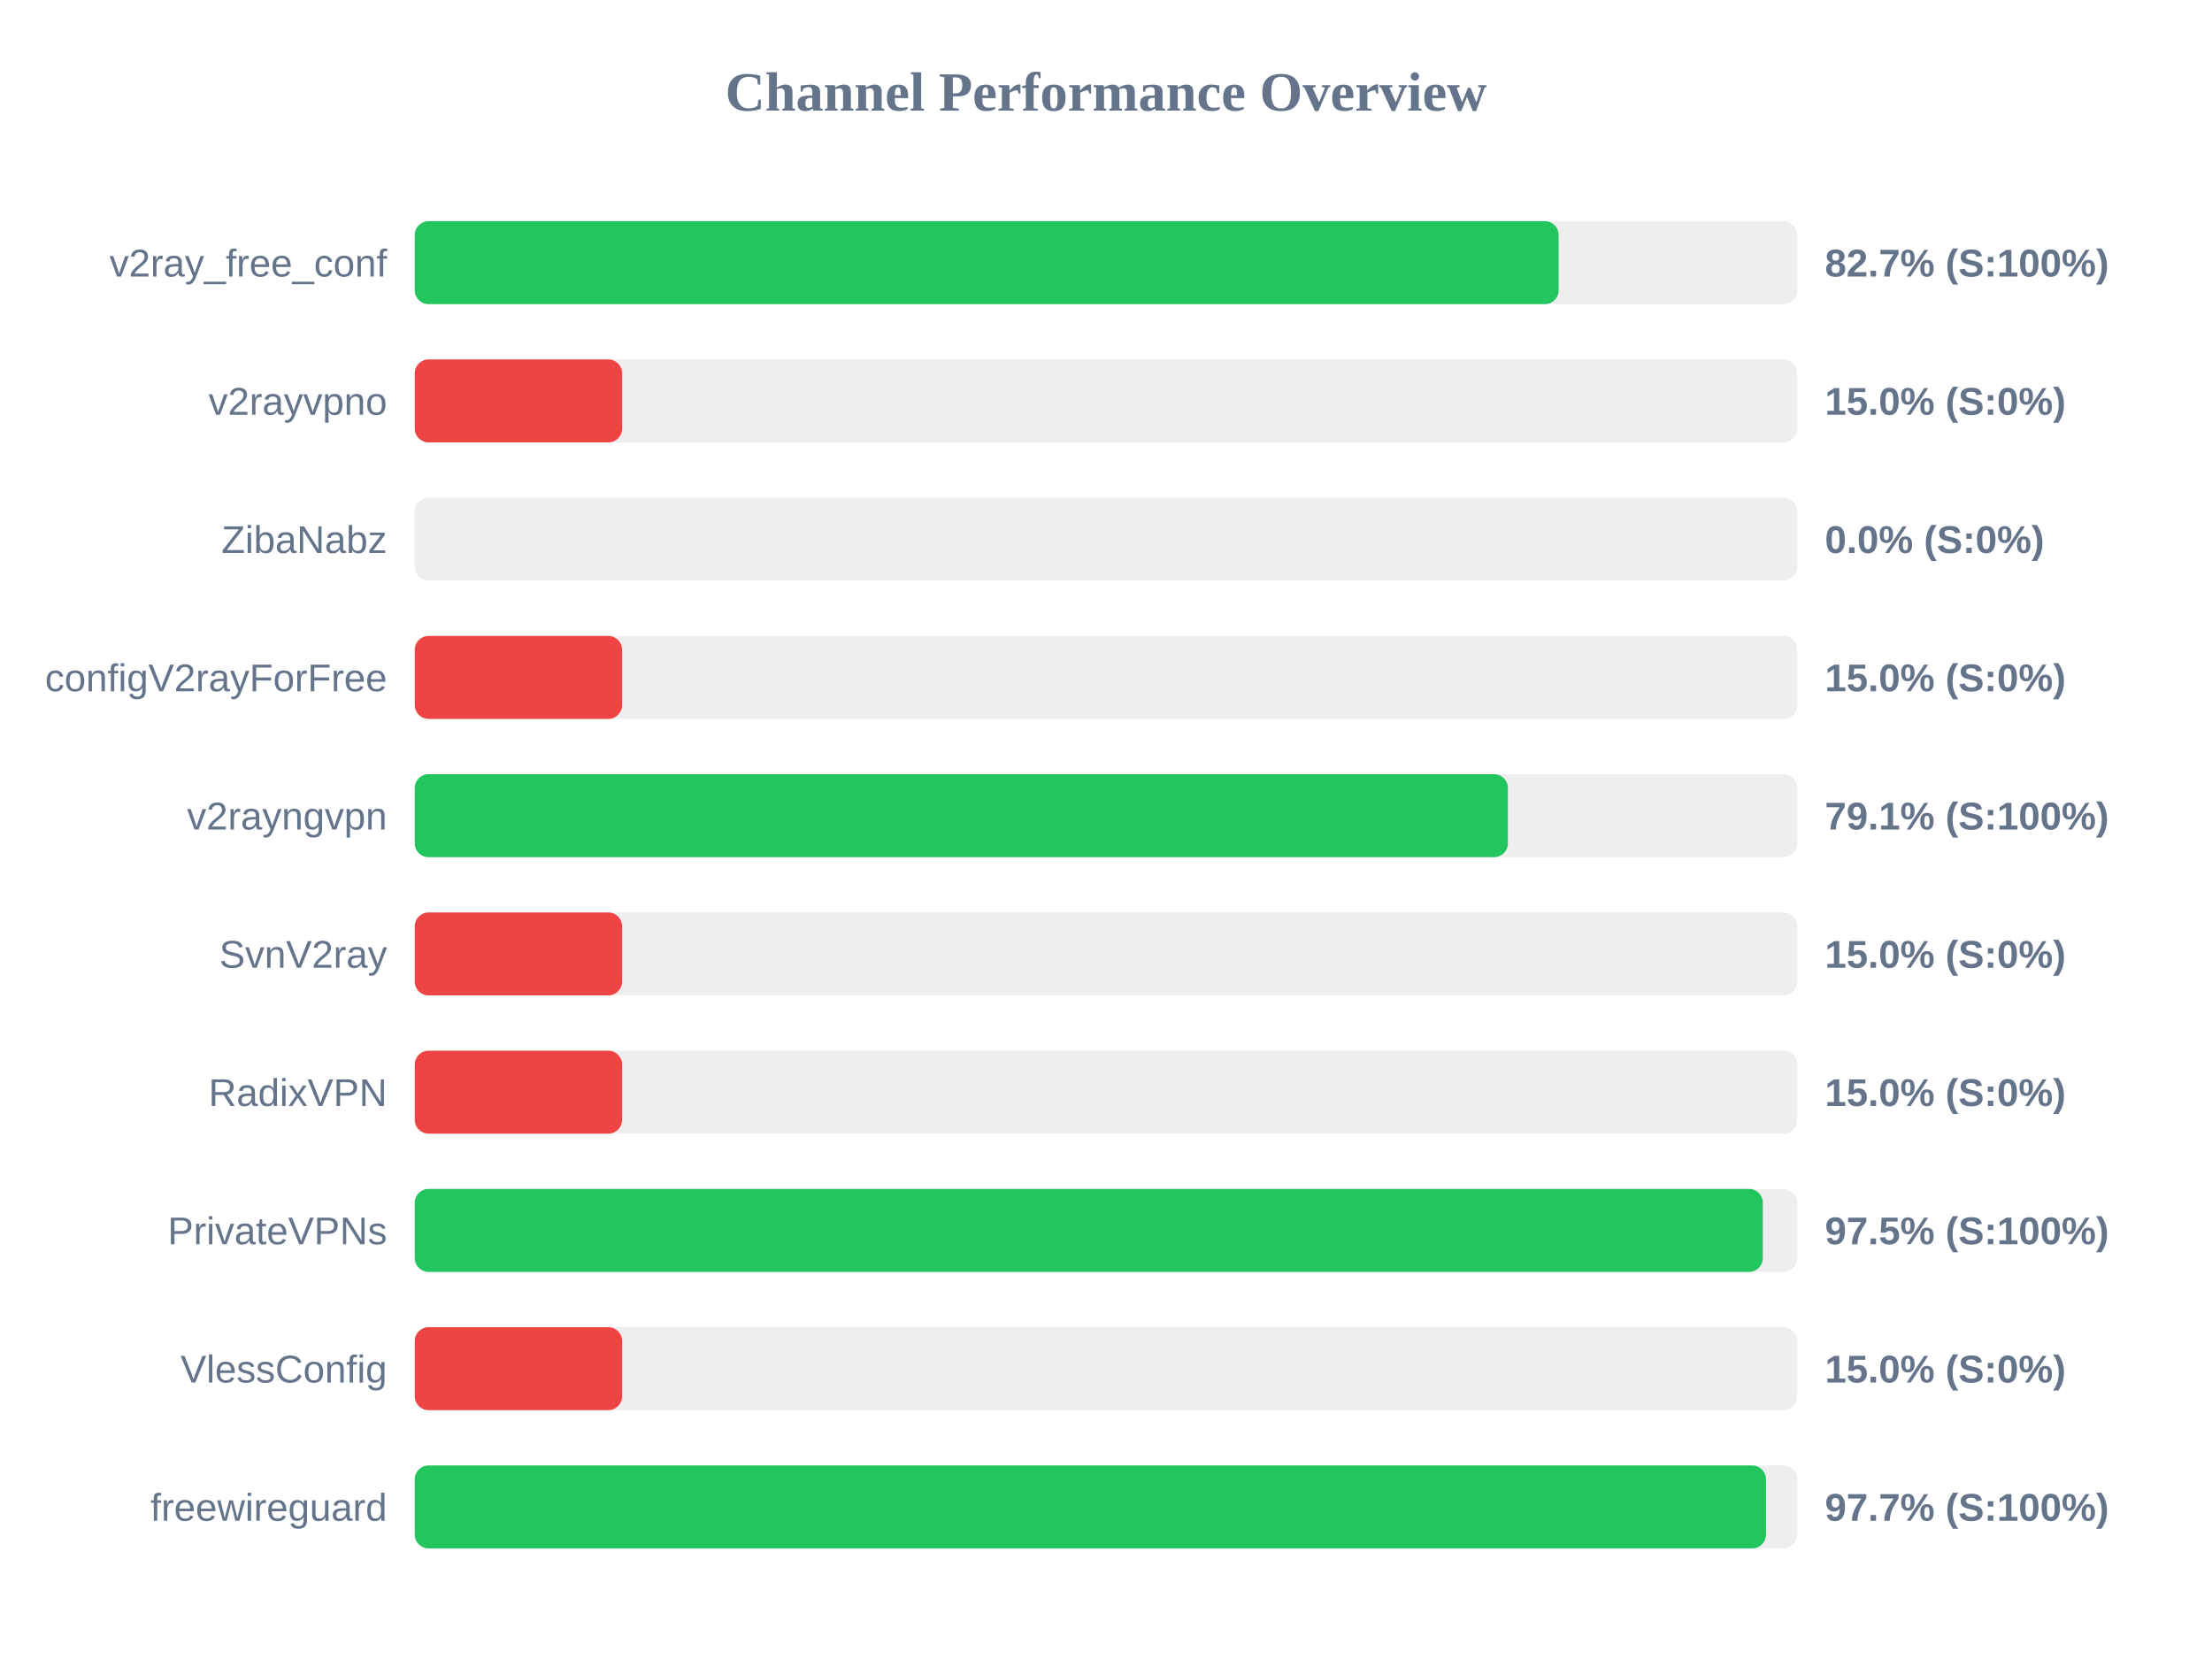
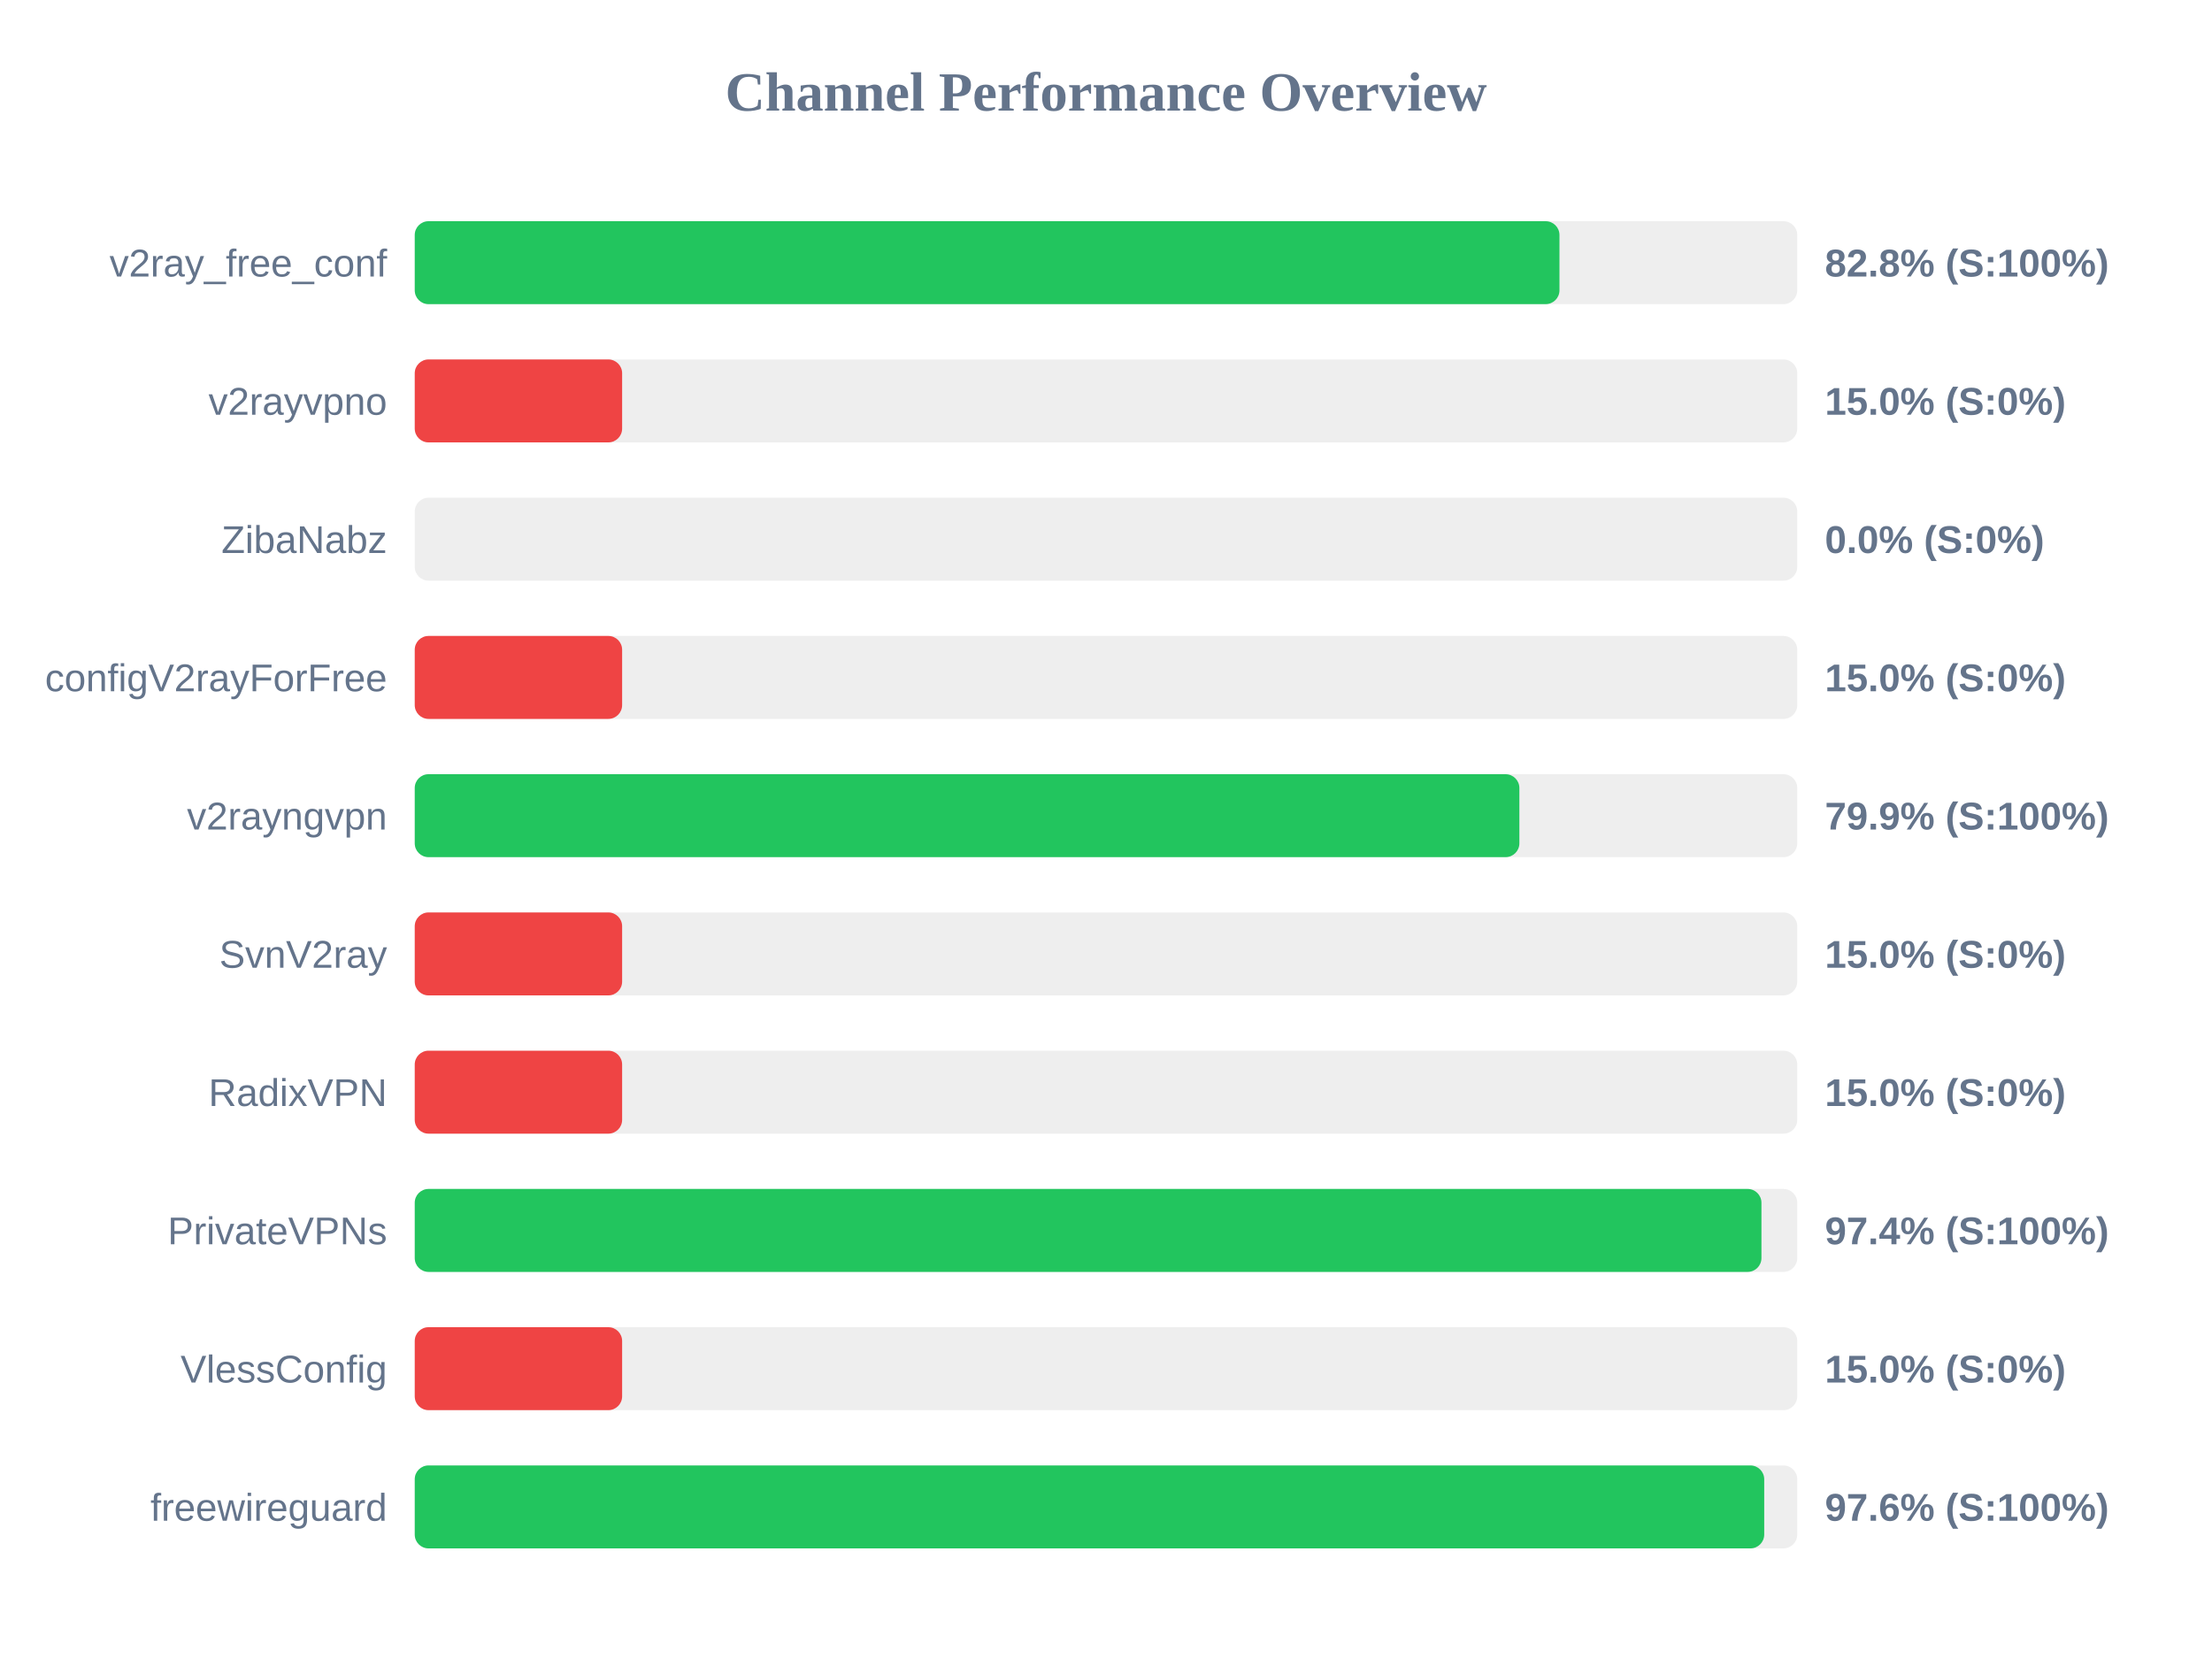
<svg xmlns="http://www.w3.org/2000/svg" width="800" height="600" version="1.1">
  <style>
        .row { font: 14px Arial; fill: #64748b; }
        .score { font: bold 14px Arial; fill: #64748b; }
    </style>
  <text x="400" y="40" text-anchor="middle" font-size="20px" font-weight="bold" fill="#64748b">Channel Performance Overview</text>
  <rect x="150" y="80" width="500" height="30" fill="#eee" rx="5" />
-   <rect x="150" y="80" width="413.7" height="30" fill="#22c55e" rx="5" />
+   <rect x="150" y="80" width="414.0" height="30" fill="#22c55e" rx="5" />
  <text x="140" y="100" text-anchor="end" class="row">v2ray_free_conf</text>
-   <text x="660" y="100" text-anchor="start" class="score">82.7% (S:100%)</text>
+   <text x="660" y="100" text-anchor="start" class="score">82.8% (S:100%)</text>
  <rect x="150" y="130" width="500" height="30" fill="#eee" rx="5" />
  <rect x="150" y="130" width="75.0" height="30" fill="#ef4444" rx="5" />
  <text x="140" y="150" text-anchor="end" class="row">v2rayvpno</text>
  <text x="660" y="150" text-anchor="start" class="score">15.0% (S:0%)</text>
  <rect x="150" y="180" width="500" height="30" fill="#eee" rx="5" />
  <rect x="150" y="180" width="0.0" height="30" fill="#ef4444" rx="5" />
  <text x="140" y="200" text-anchor="end" class="row">ZibaNabz</text>
  <text x="660" y="200" text-anchor="start" class="score">0.0% (S:0%)</text>
  <rect x="150" y="230" width="500" height="30" fill="#eee" rx="5" />
  <rect x="150" y="230" width="75.0" height="30" fill="#ef4444" rx="5" />
  <text x="140" y="250" text-anchor="end" class="row">configV2rayForFree</text>
  <text x="660" y="250" text-anchor="start" class="score">15.0% (S:0%)</text>
  <rect x="150" y="280" width="500" height="30" fill="#eee" rx="5" />
-   <rect x="150" y="280" width="395.35" height="30" fill="#22c55e" rx="5" />
+   <rect x="150" y="280" width="399.5" height="30" fill="#22c55e" rx="5" />
  <text x="140" y="300" text-anchor="end" class="row">v2rayngvpn</text>
-   <text x="660" y="300" text-anchor="start" class="score">79.1% (S:100%)</text>
+   <text x="660" y="300" text-anchor="start" class="score">79.9% (S:100%)</text>
  <rect x="150" y="330" width="500" height="30" fill="#eee" rx="5" />
  <rect x="150" y="330" width="75.0" height="30" fill="#ef4444" rx="5" />
  <text x="140" y="350" text-anchor="end" class="row">SvnV2ray</text>
  <text x="660" y="350" text-anchor="start" class="score">15.0% (S:0%)</text>
  <rect x="150" y="380" width="500" height="30" fill="#eee" rx="5" />
  <rect x="150" y="380" width="75.0" height="30" fill="#ef4444" rx="5" />
  <text x="140" y="400" text-anchor="end" class="row">RadixVPN</text>
  <text x="660" y="400" text-anchor="start" class="score">15.0% (S:0%)</text>
  <rect x="150" y="430" width="500" height="30" fill="#eee" rx="5" />
-   <rect x="150" y="430" width="487.55" height="30" fill="#22c55e" rx="5" />
+   <rect x="150" y="430" width="487.05" height="30" fill="#22c55e" rx="5" />
  <text x="140" y="450" text-anchor="end" class="row">PrivateVPNs</text>
-   <text x="660" y="450" text-anchor="start" class="score">97.5% (S:100%)</text>
+   <text x="660" y="450" text-anchor="start" class="score">97.4% (S:100%)</text>
  <rect x="150" y="480" width="500" height="30" fill="#eee" rx="5" />
  <rect x="150" y="480" width="75.0" height="30" fill="#ef4444" rx="5" />
  <text x="140" y="500" text-anchor="end" class="row">VlessConfig</text>
  <text x="660" y="500" text-anchor="start" class="score">15.0% (S:0%)</text>
  <rect x="150" y="530" width="500" height="30" fill="#eee" rx="5" />
-   <rect x="150" y="530" width="488.7" height="30" fill="#22c55e" rx="5" />
+   <rect x="150" y="530" width="488.05" height="30" fill="#22c55e" rx="5" />
  <text x="140" y="550" text-anchor="end" class="row">freewireguard</text>
-   <text x="660" y="550" text-anchor="start" class="score">97.7% (S:100%)</text>
+   <text x="660" y="550" text-anchor="start" class="score">97.6% (S:100%)</text>
</svg>
